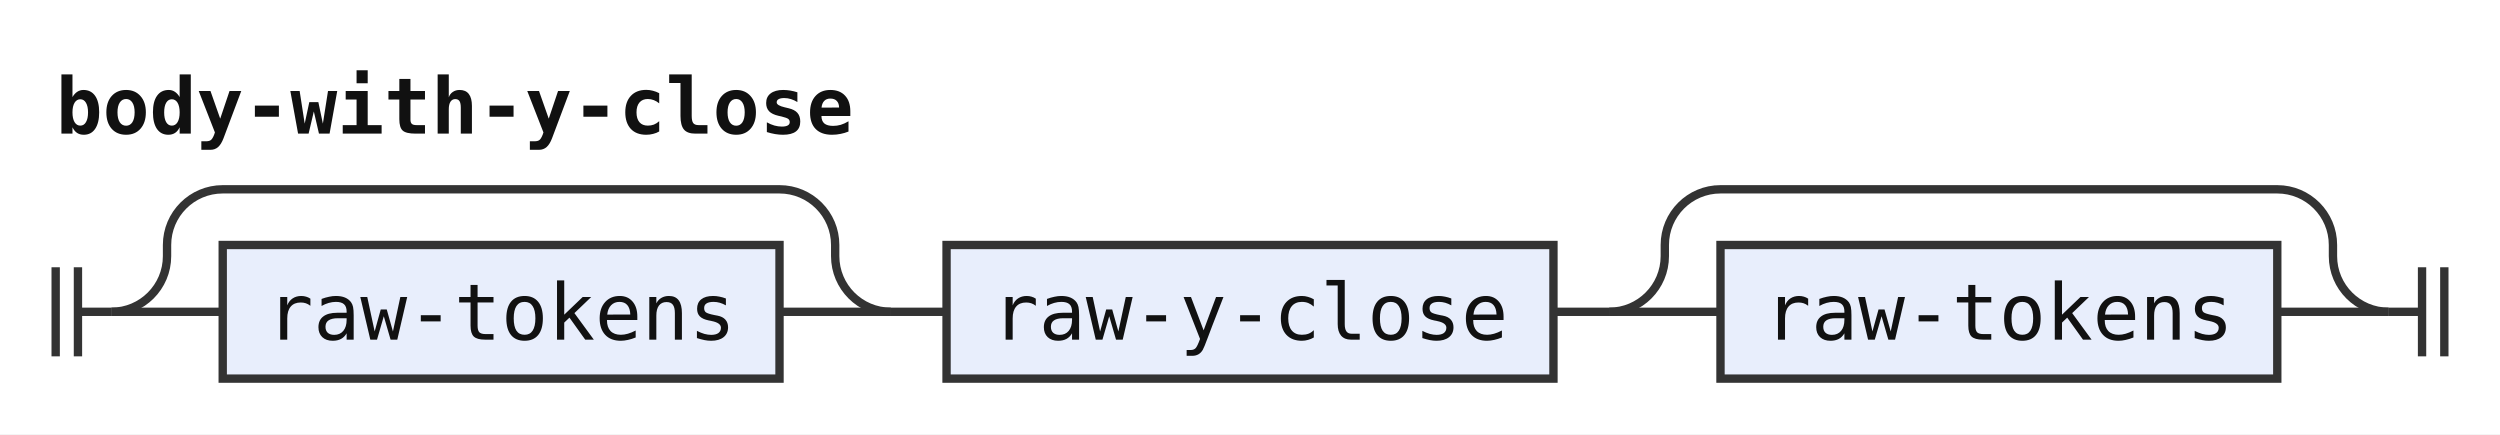
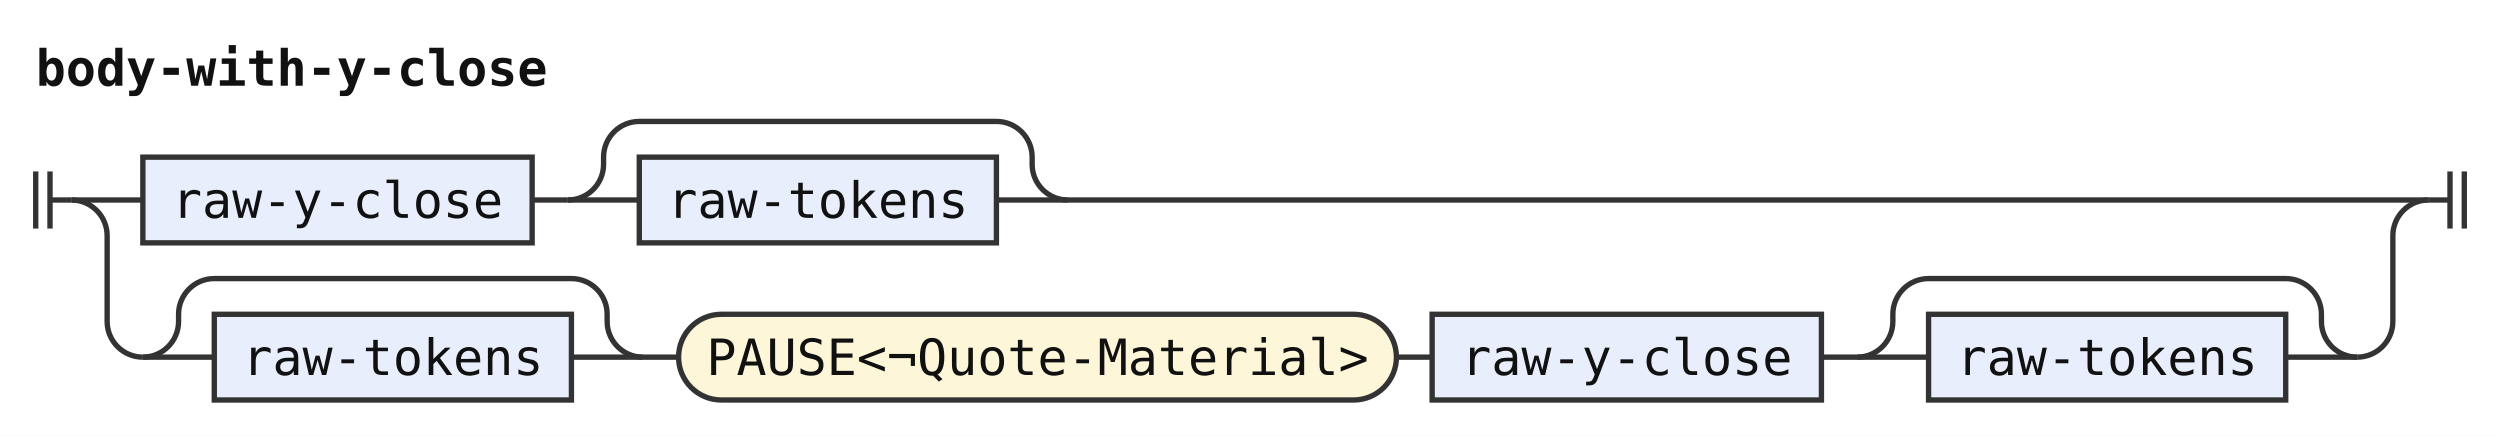
- <svg xmlns="http://www.w3.org/2000/svg" width="449" height="78" viewBox="0 0 449 78" role="img" aria-label="Railroad diagram of the rule body-with-y-close">
+ <svg xmlns="http://www.w3.org/2000/svg" width="700" height="122" viewBox="0 0 700 122" role="img" aria-label="Railroad diagram of the rule body-with-y-close">
  <style>path{fill:none;stroke:#333;stroke-width:1.5}.rule rect{fill:#e8eefc;stroke:#333;stroke-width:1.5}.terminal rect{fill:#fdf6d8;stroke:#333;stroke-width:1.5}text{font-family:ui-monospace,SFMono-Regular,Menlo,Consolas,"DejaVu Sans Mono","Liberation Mono",monospace;font-size:14px;fill:#111;text-anchor:middle}text.label{font-size:12px;font-style:italic;fill:#555;text-anchor:start}text.title{font-weight:bold;text-anchor:start}</style>
  <rect width="100%" height="100%" fill="#fff" />
  <text class="title" x="10" y="24" textLength="142.8" lengthAdjust="spacingAndGlyphs">body-with-y-close</text>
  <path d="M10 48v16m4 -16v16M14 56h6" />
  <path d="M20 56h20" />
  <g class="rule">
-     <rect x="40" y="44" width="100" height="24" rx="0" />
-     <text x="90" y="61" textLength="84" lengthAdjust="spacingAndGlyphs">raw-tokens</text>
+     <rect x="40" y="44" width="109" height="24" rx="0" />
+     <text x="94.5" y="61" textLength="92.4" lengthAdjust="spacingAndGlyphs">raw-y-close</text>
  </g>
-   <path d="M140 56H160" />
-   <path d="M20 56a10 10 0 0 0 10 -10V44a10 10 0 0 1 10 -10H140a10 10 0 0 1 10 10V46a10 10 0 0 0 10 10" />
-   <path d="M160 56h10" />
+   <path d="M149 56h10" />
+   <path d="M159 56h20" />
  <g class="rule">
-     <rect x="170" y="44" width="109" height="24" rx="0" />
-     <text x="224.5" y="61" textLength="92.4" lengthAdjust="spacingAndGlyphs">raw-y-close</text>
+     <rect x="179" y="44" width="100" height="24" rx="0" />
+     <text x="229" y="61" textLength="84" lengthAdjust="spacingAndGlyphs">raw-tokens</text>
  </g>
-   <path d="M279 56h10" />
-   <path d="M289 56h20" />
+   <path d="M279 56H299" />
+   <path d="M159 56a10 10 0 0 0 10 -10V44a10 10 0 0 1 10 -10H279a10 10 0 0 1 10 10V46a10 10 0 0 0 10 10" />
+   <path d="M299 56H680" />
+   <path d="M20 56a10 10 0 0 1 10 10V90a10 10 0 0 0 10 10" />
+   <path d="M40 100h20" />
  <g class="rule">
-     <rect x="309" y="44" width="100" height="24" rx="0" />
-     <text x="359" y="61" textLength="84" lengthAdjust="spacingAndGlyphs">raw-tokens</text>
+     <rect x="60" y="88" width="100" height="24" rx="0" />
+     <text x="110" y="105" textLength="84" lengthAdjust="spacingAndGlyphs">raw-tokens</text>
  </g>
-   <path d="M409 56H429" />
-   <path d="M289 56a10 10 0 0 0 10 -10V44a10 10 0 0 1 10 -10H409a10 10 0 0 1 10 10V46a10 10 0 0 0 10 10" />
-   <path d="M429 56h6m0 -8v16m4 -16v16" />
+   <path d="M160 100H180" />
+   <path d="M40 100a10 10 0 0 0 10 -10V88a10 10 0 0 1 10 -10H160a10 10 0 0 1 10 10V90a10 10 0 0 0 10 10" />
+   <path d="M180 100h10" />
+   <g class="terminal">
+     <rect x="190" y="88" width="201" height="24" rx="12" />
+     <text x="290.5" y="105" textLength="184.8" lengthAdjust="spacingAndGlyphs">PAUSE&lt;¬Quote-Material&gt;</text>
+   </g>
+   <path d="M391 100h10" />
+   <g class="rule">
+     <rect x="401" y="88" width="109" height="24" rx="0" />
+     <text x="455.5" y="105" textLength="92.4" lengthAdjust="spacingAndGlyphs">raw-y-close</text>
+   </g>
+   <path d="M510 100h10" />
+   <path d="M520 100h20" />
+   <g class="rule">
+     <rect x="540" y="88" width="100" height="24" rx="0" />
+     <text x="590" y="105" textLength="84" lengthAdjust="spacingAndGlyphs">raw-tokens</text>
+   </g>
+   <path d="M640 100H660" />
+   <path d="M520 100a10 10 0 0 0 10 -10V88a10 10 0 0 1 10 -10H640a10 10 0 0 1 10 10V90a10 10 0 0 0 10 10" />
+   <path d="M660 100H660a10 10 0 0 0 10 -10V66a10 10 0 0 1 10 -10" />
+   <path d="M680 56h6m0 -8v16m4 -16v16" />
</svg>
